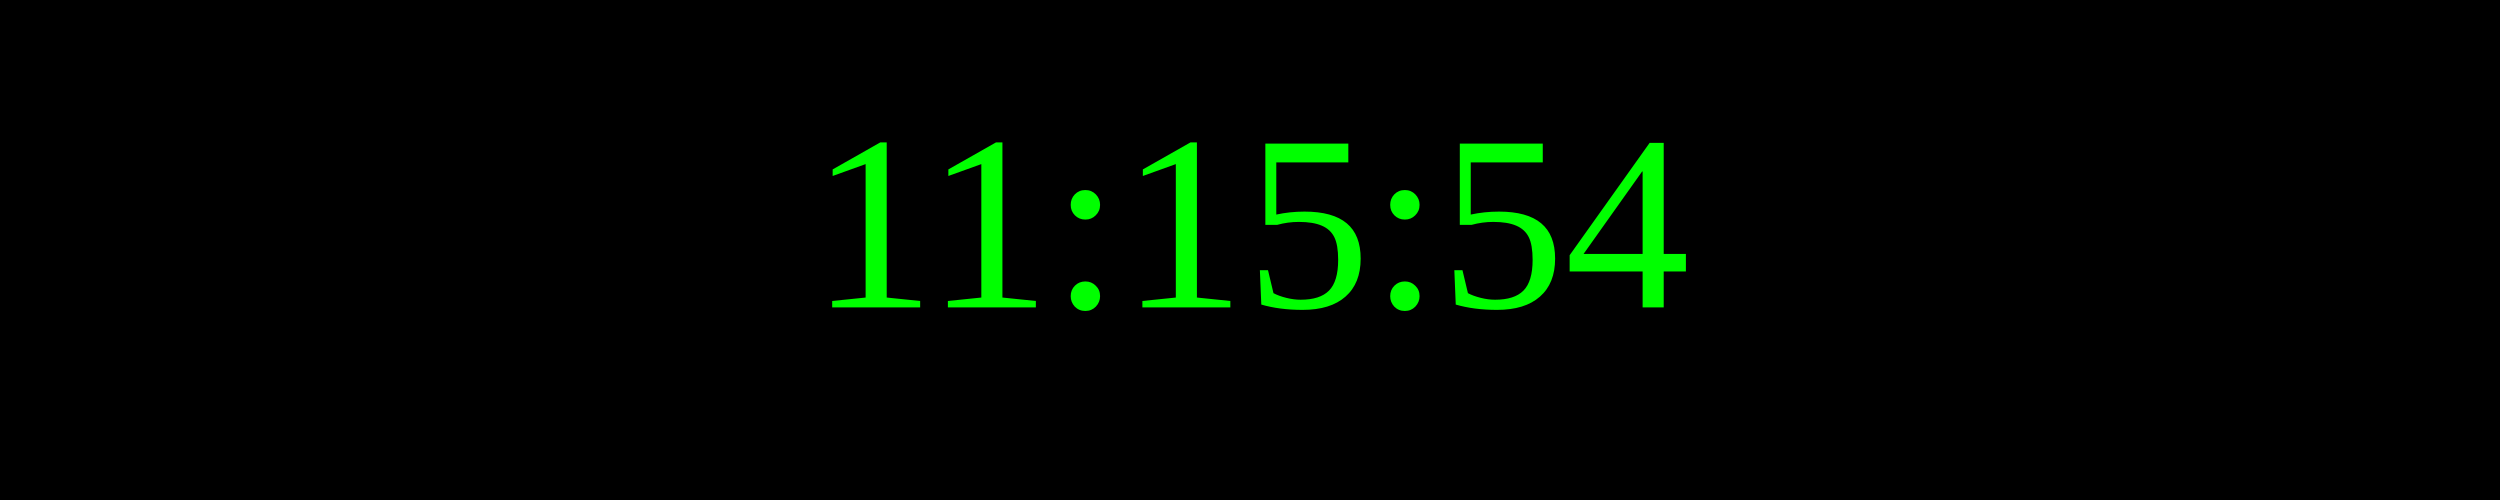
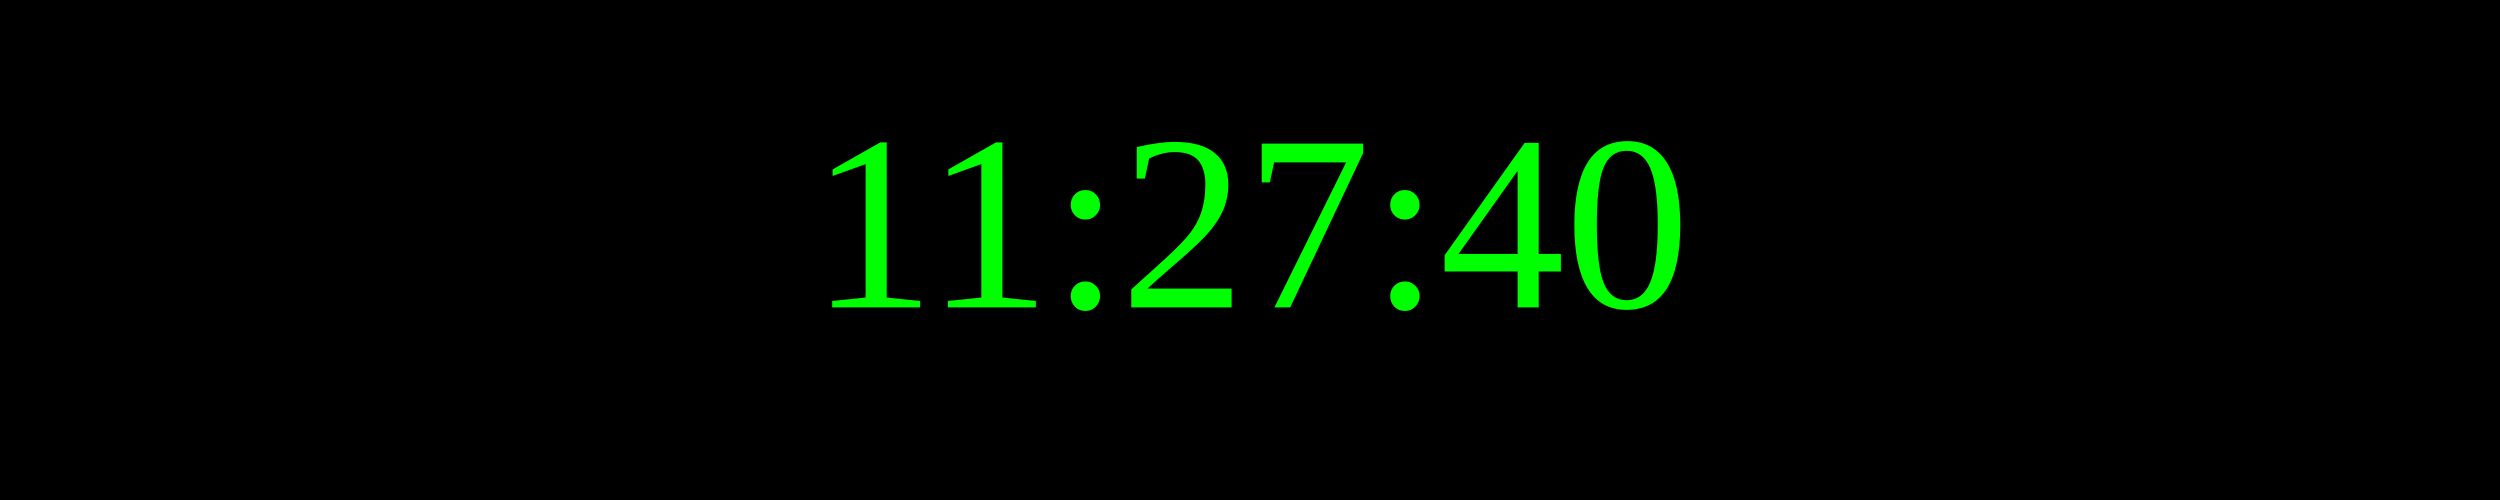
<svg xmlns="http://www.w3.org/2000/svg" width="250" height="50">
  <rect width="100%" height="100%" fill="black" />
  <text x="50%" y="50%" font-size="25" fill="lime" text-anchor="middle" dominant-baseline="middle">
- 11:15:54
+ 11:27:40
</text>
</svg>
